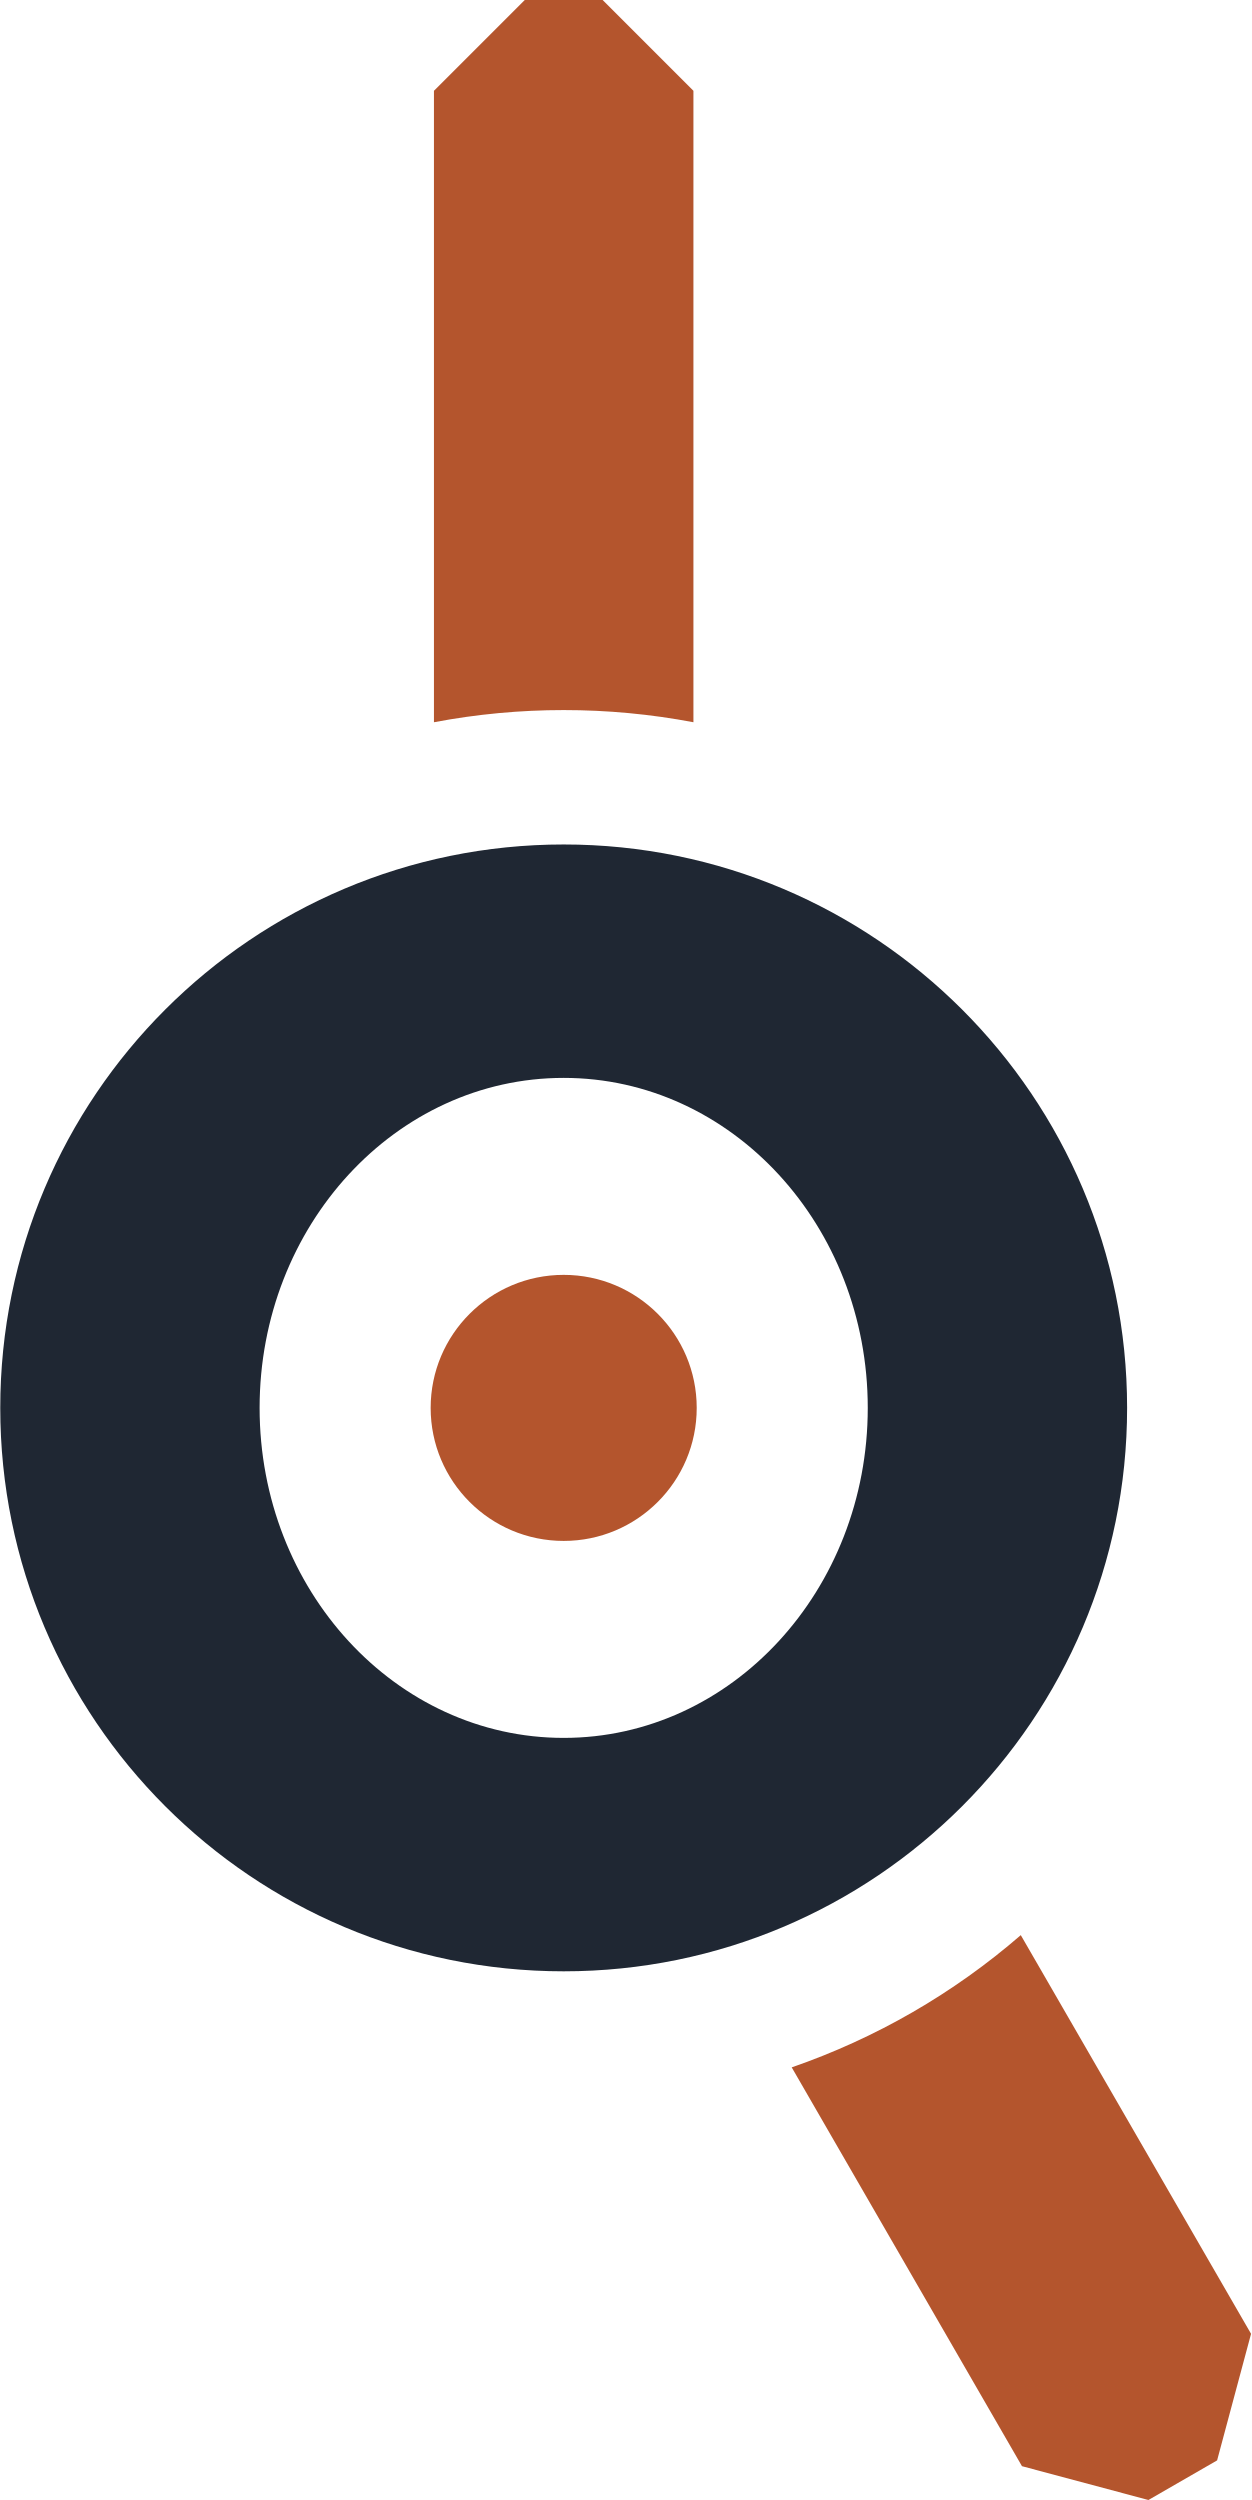
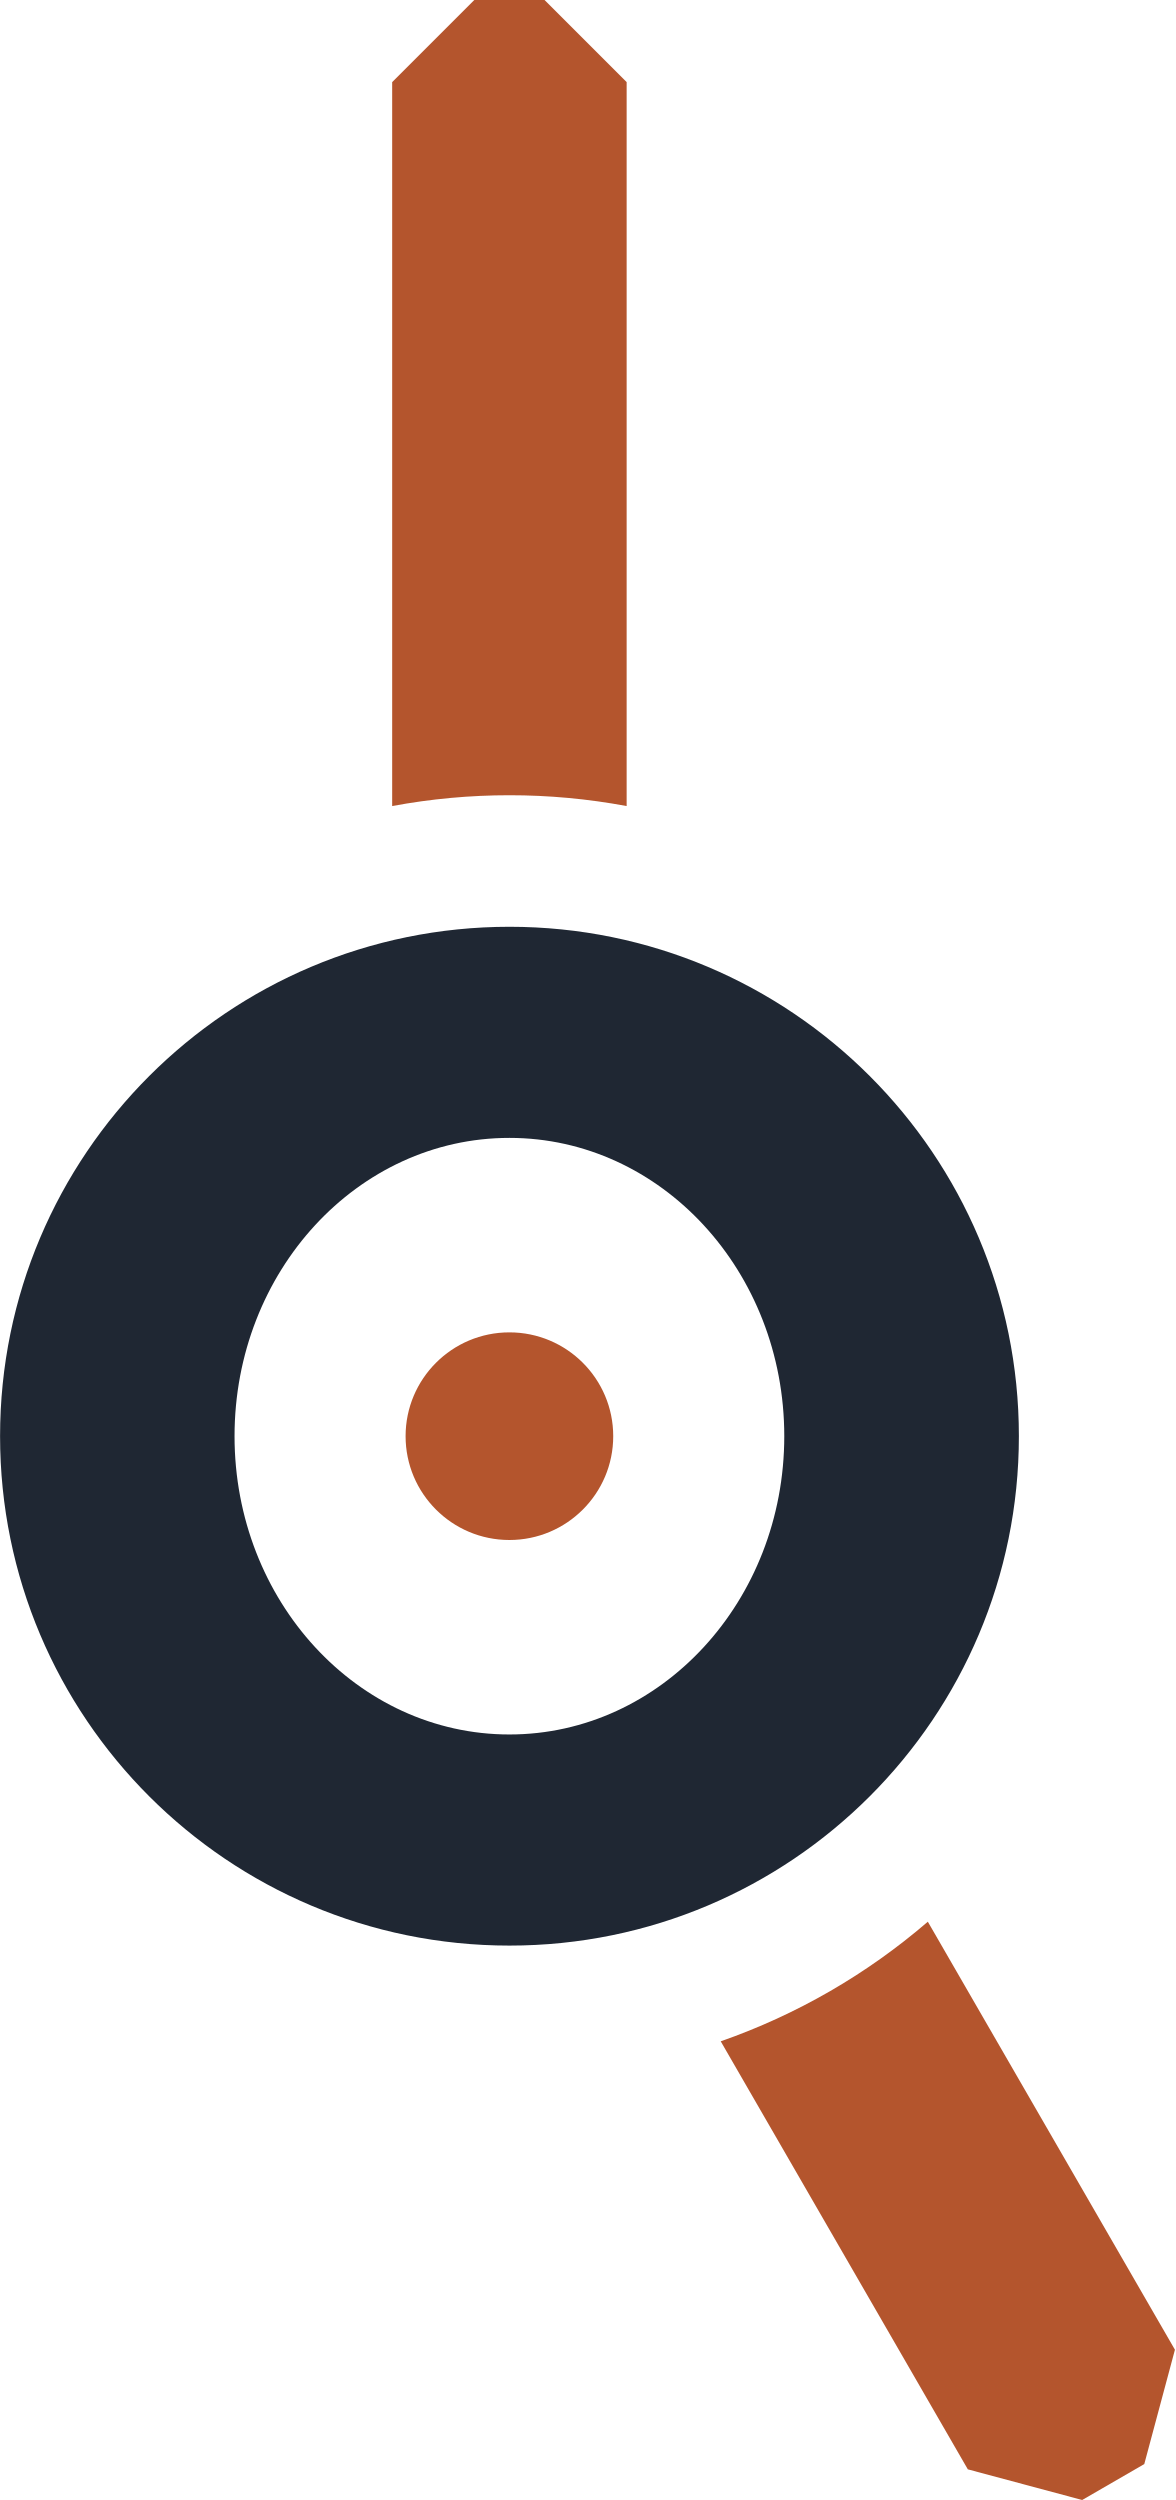
- <svg xmlns="http://www.w3.org/2000/svg" width="9.51mm" height="19.00mm" viewBox="0 0 9.506 19.000">
-   <g transform="translate(4.282 10.7)">
-     <path fill="#1F2733" fill-rule="evenodd" d="M-4.282 0 a4.282 4.282 0 1 0 8.564 0 a4.282 4.282 0 1 0 -8.564 0 Z M-2.311 0 a2.311 2.508 0 1 0 4.622 0 a2.311 2.508 0 1 0 -4.622 0 Z" />
-     <path fill="#B4552D" d="M-0.986 -5.211 L-0.986 -10.01 L-0.296 -10.7 L0.296 -10.7 L0.986 -10.01 L0.986 -5.211 A5.303 5.303 0 0 0 -0.986 -5.211 Z M3.474 4.007 L5.224 7.037 L4.966 7.999 L4.444 8.3 L3.483 8.043 L1.733 5.012 A5.303 5.303 0 0 0 3.474 4.007 Z" />
-     <path fill="#B4552D" d="M-1.011 0 a1.011 1.011 0 1 0 2.022 0 a1.011 1.011 0 1 0 -2.022 0 Z" />
+ <svg xmlns="http://www.w3.org/2000/svg" width="8.93mm" height="19.00mm" viewBox="0 0 8.929 19.000">
+   <g transform="translate(3.871 10.915)">
+     <path fill="#1F2733" fill-rule="evenodd" d="M-3.871 0 a3.871 3.871 0 1 0 7.743 0 a3.871 3.871 0 1 0 -7.743 0 Z M-2.089 0 a2.089 2.267 0 1 0 4.178 0 a2.089 2.267 0 1 0 -4.178 0 Z" />
+     <path fill="#B4552D" d="M-0.891 -4.789 L-0.891 -10.291 L-0.267 -10.915 L0.267 -10.915 L0.891 -10.291 L0.891 -4.789 A4.871 4.871 0 0 0 -0.891 -4.789 Z M3.18 3.69 L5.058 6.943 L4.825 7.812 L4.353 8.085 L3.484 7.852 L1.606 4.599 A4.871 4.871 0 0 0 3.18 3.69 Z" />
+     <path fill="#B4552D" d="M-0.789 0 a0.789 0.789 0 1 0 1.578 0 a0.789 0.789 0 1 0 -1.578 0 Z" />
  </g>
</svg>
